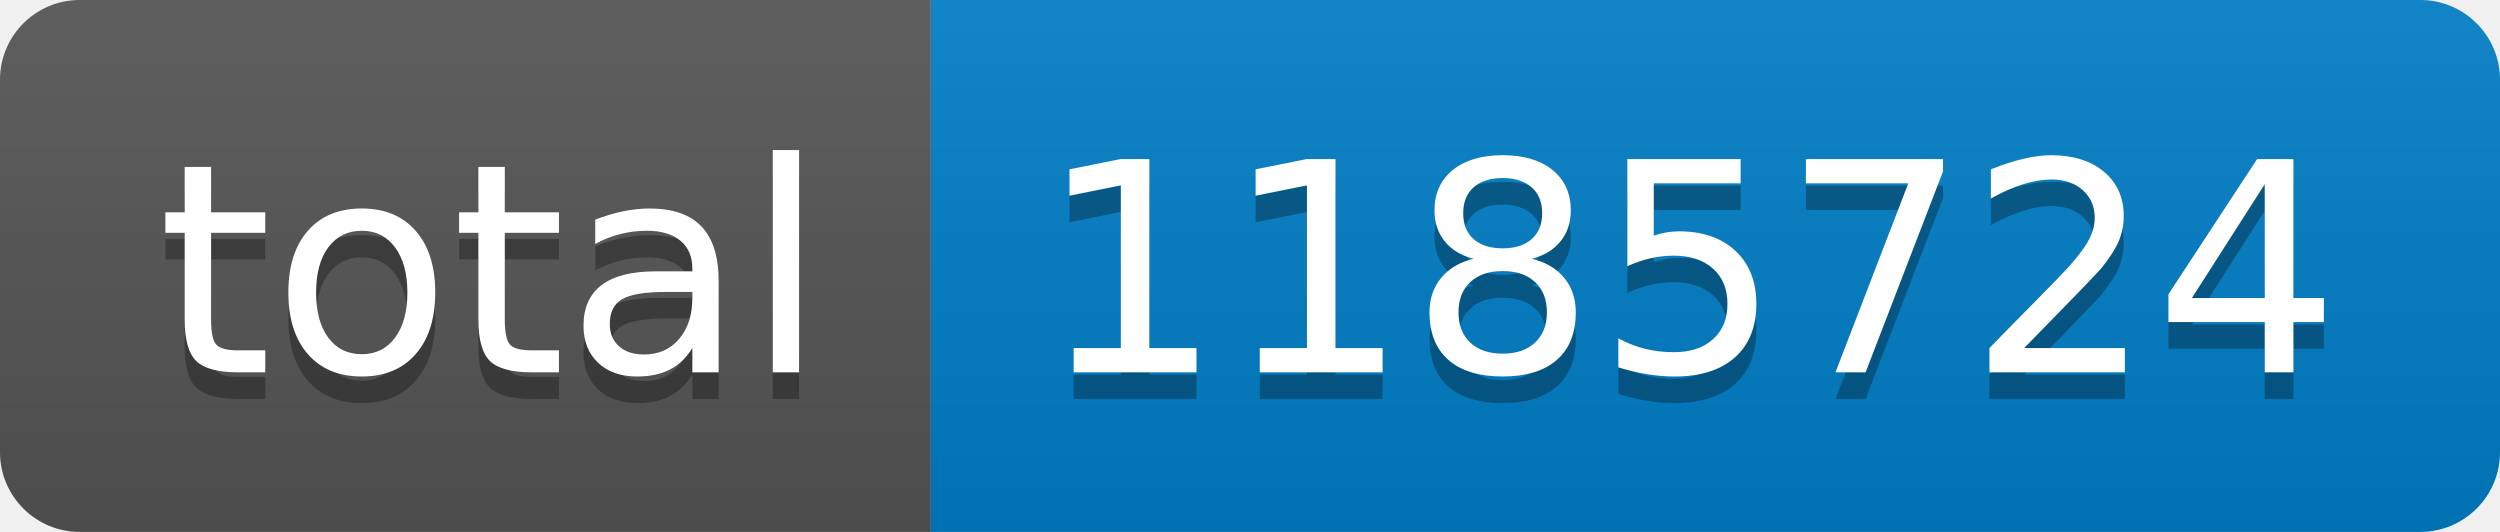
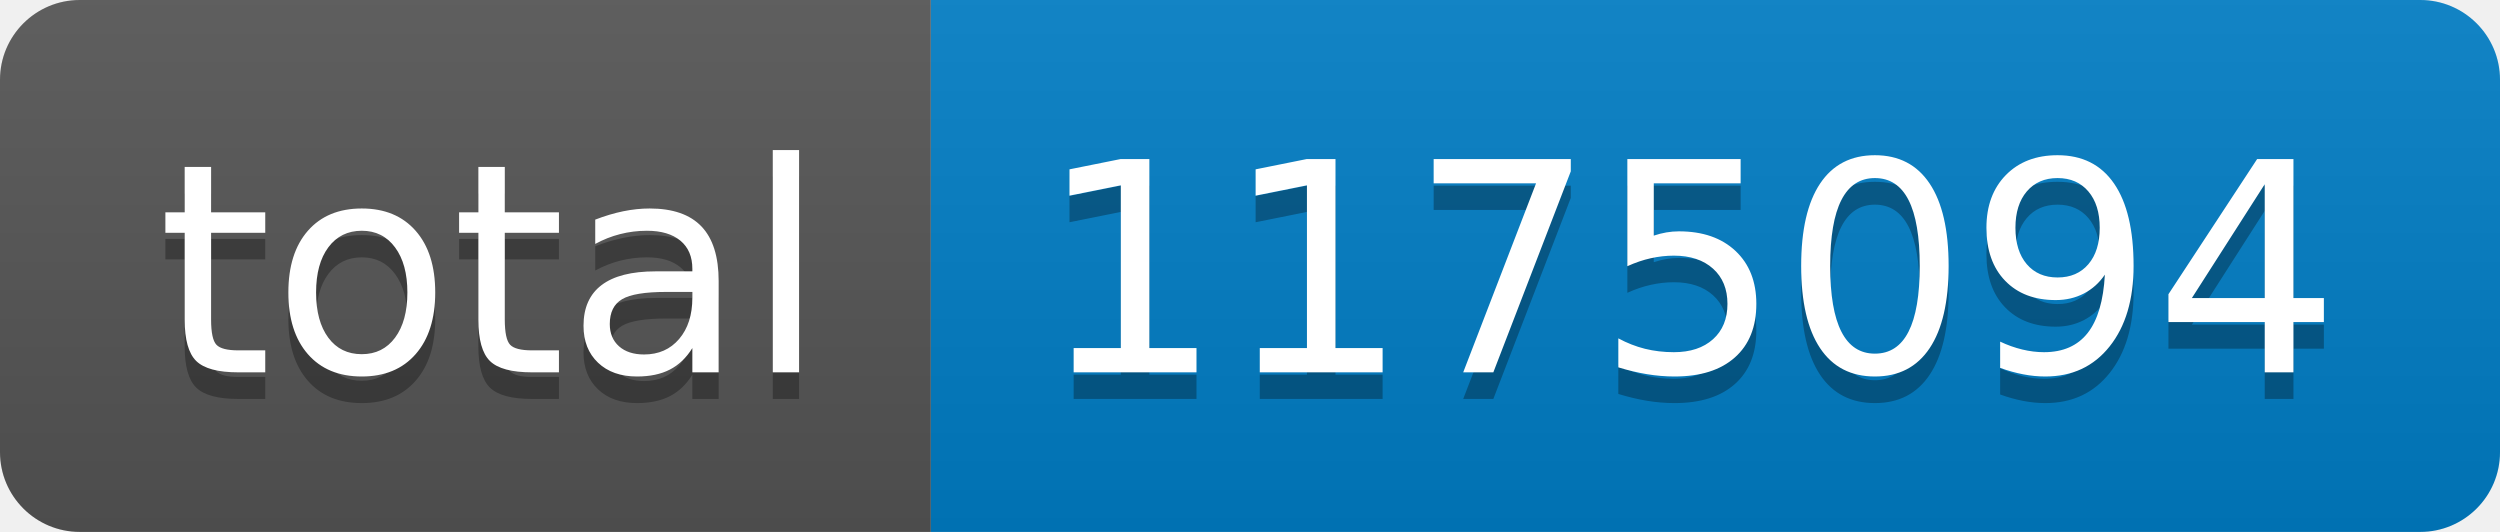
- <svg xmlns="http://www.w3.org/2000/svg" width="94" height="20" role="img" aria-label="total: 1185724">
+ <svg xmlns="http://www.w3.org/2000/svg" width="94" height="20" role="img" aria-label="total: 1175094">
  <linearGradient id="s" x2="0" y2="100%">
    <stop offset="0" stop-color="#bbb" stop-opacity=".1" />
    <stop offset="1" stop-opacity=".1" />
  </linearGradient>
  <clipPath id="r">
    <rect width="94" height="20" rx="3" fill="#fff" />
  </clipPath>
  <g clip-path="url(#r)">
    <rect width="35" height="20" fill="#555" />
    <rect x="35" width="59" height="20" fill="#007ec6" />
    <rect width="94" height="20" fill="url(#s)" />
  </g>
  <g fill="#fff" text-anchor="middle" font-family="Verdana,Geneva,DejaVu Sans,sans-serif" text-rendering="geometricPrecision" font-size="110">
    <text aria-hidden="true" x="185" y="150" fill="#010101" fill-opacity=".3" transform="scale(.1)" textLength="250">total</text>
    <text x="185" y="140" transform="scale(.1)" fill="#fff" textLength="250">total</text>
-     <text aria-hidden="true" x="635" y="150" fill="#010101" fill-opacity=".3" transform="scale(.1)" textLength="490">1185724</text>
-     <text x="635" y="140" transform="scale(.1)" fill="#fff" textLength="490">1185724</text>
+     <text aria-hidden="true" x="635" y="150" fill="#010101" fill-opacity=".3" transform="scale(.1)" textLength="490">1175094</text>
+     <text x="635" y="140" transform="scale(.1)" fill="#fff" textLength="490">1175094</text>
  </g>
</svg>
